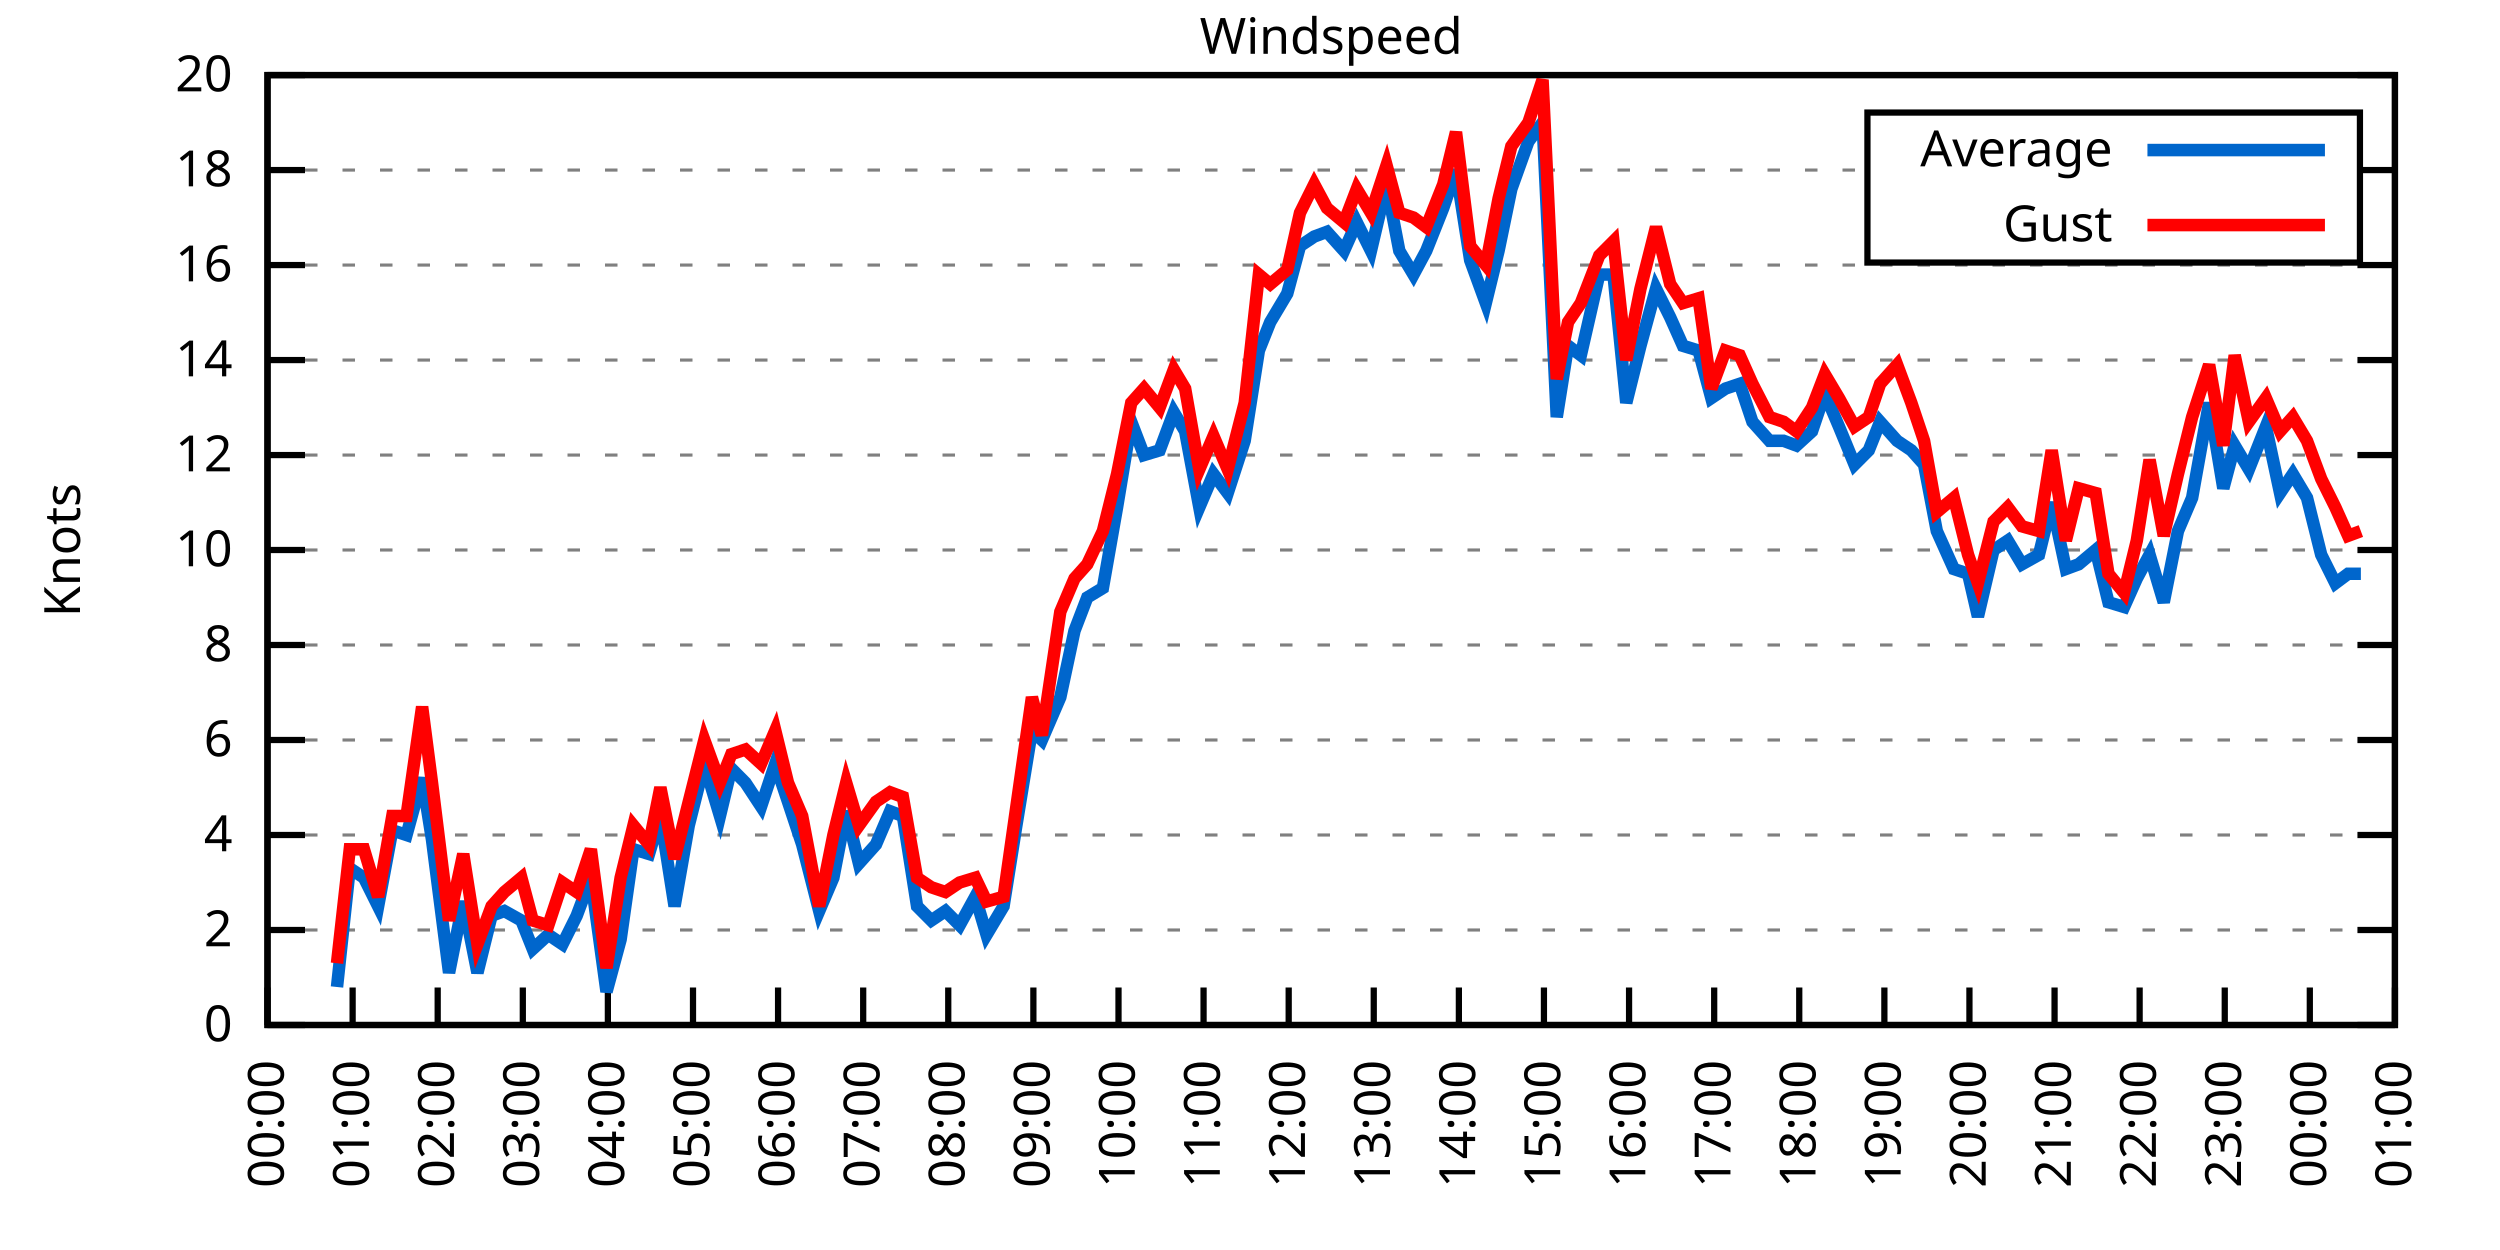
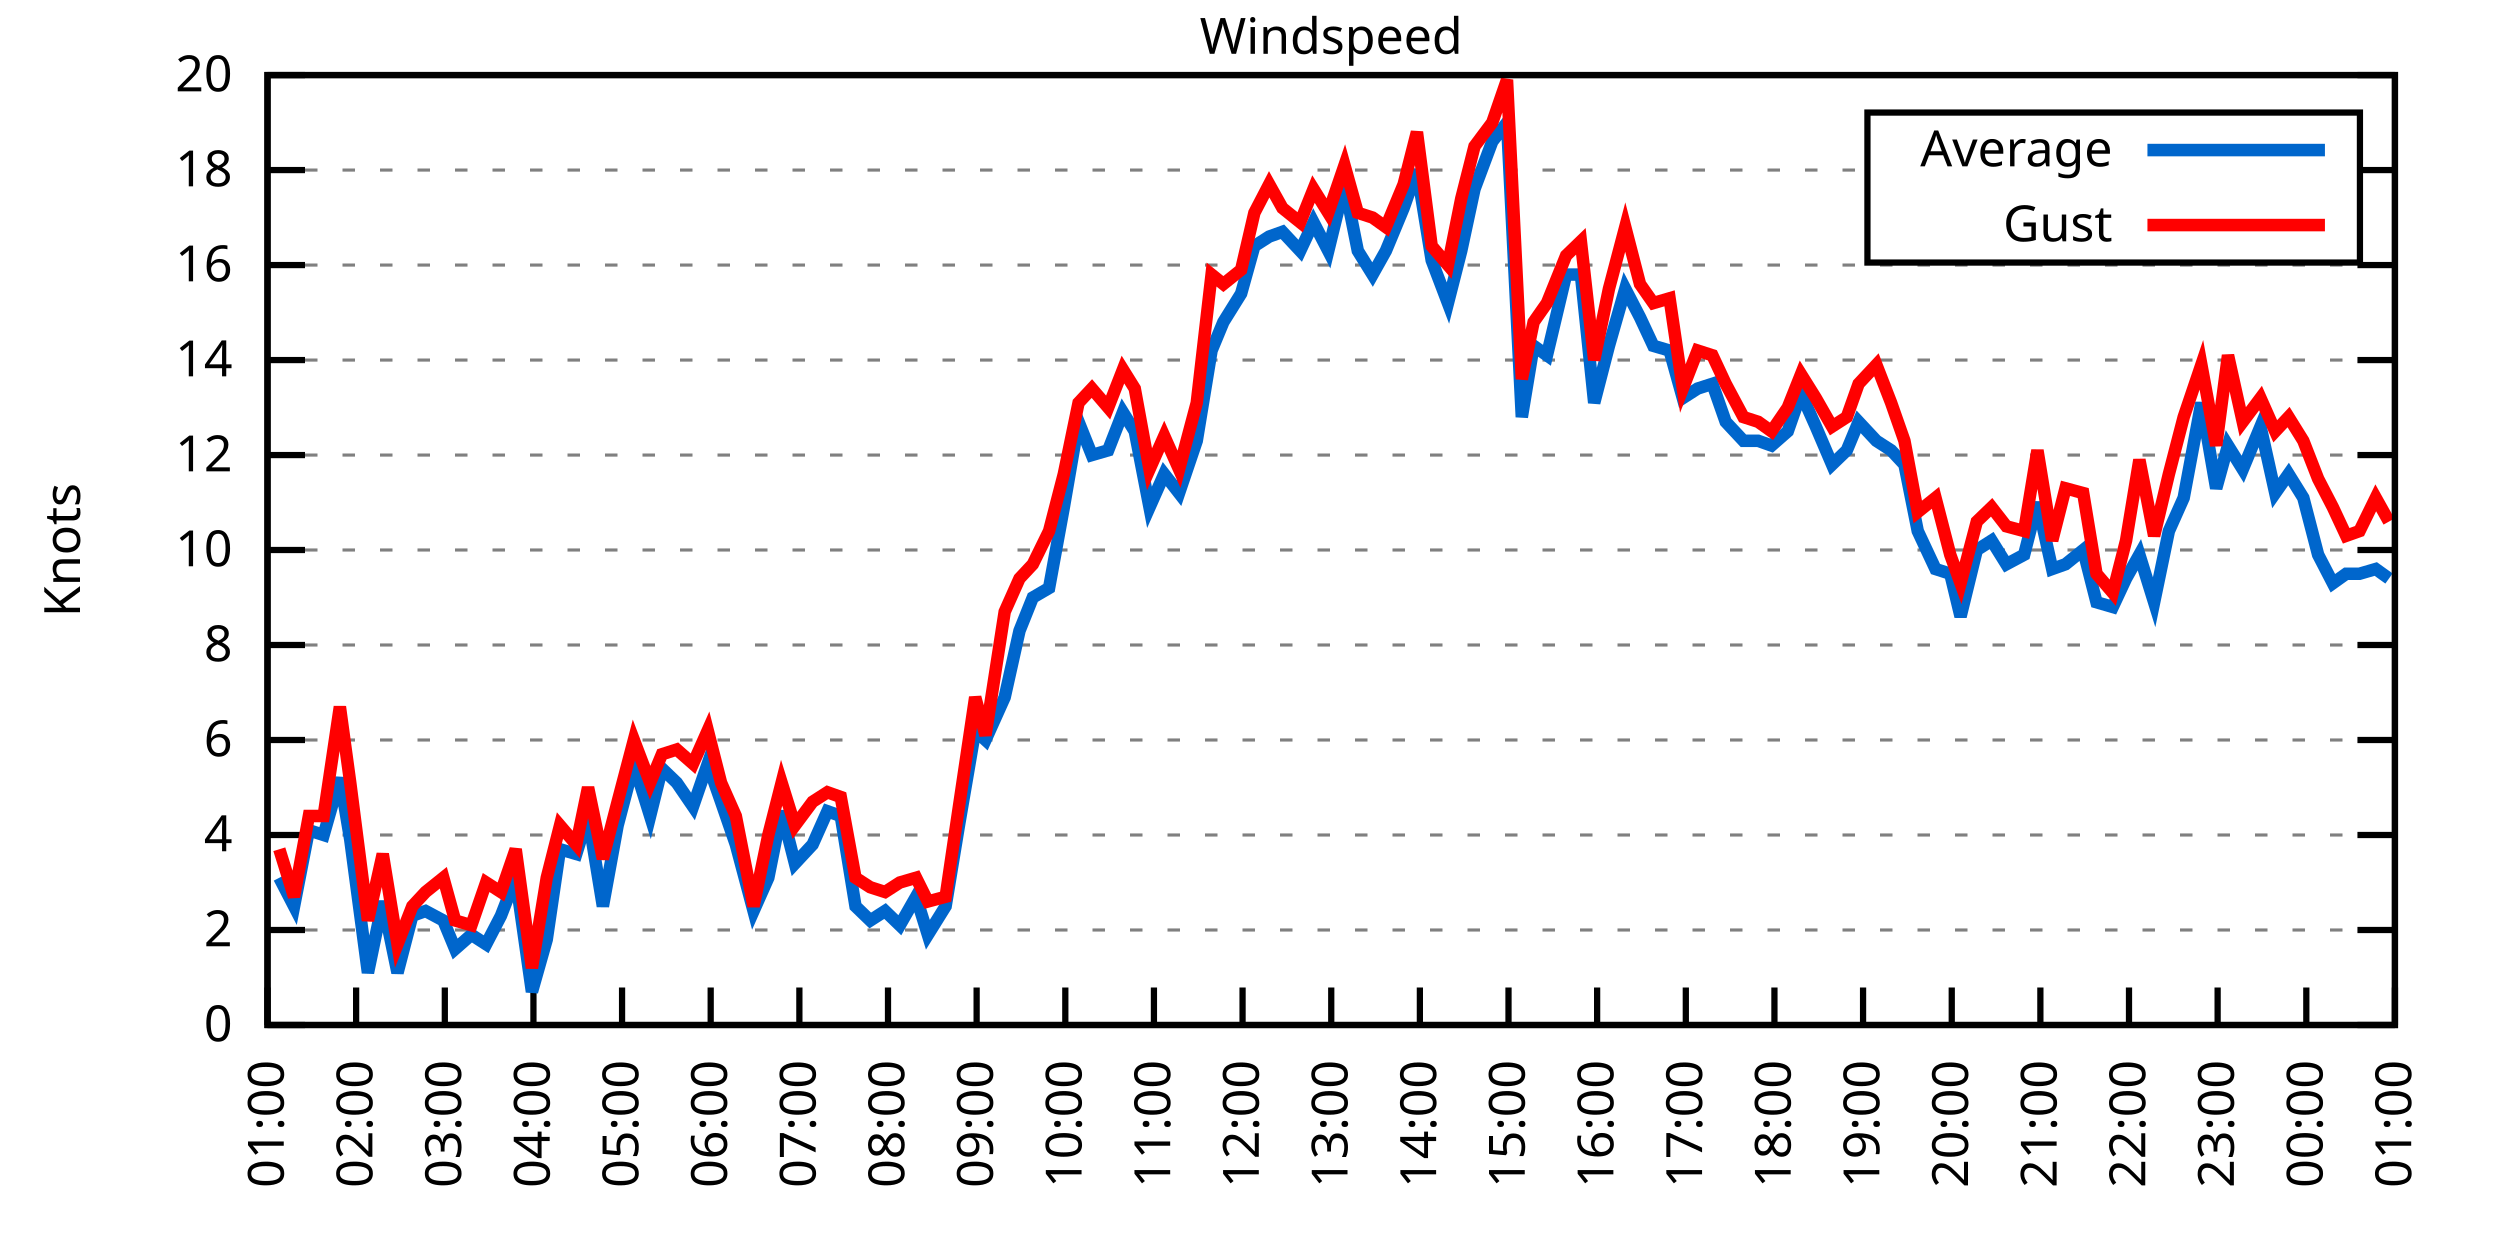
<svg xmlns="http://www.w3.org/2000/svg" xmlns:xlink="http://www.w3.org/1999/xlink" width="400" height="200" viewBox="0 0 400 200">
  <g id="gnuplot_canvas">
    <rect x="0" y="0" width="400" height="200" fill="none" />
    <defs>
      <circle id="gpDot" r="0.5" stroke-width="0.5" stroke="currentColor" />
      <path id="gpPt0" stroke-width="0.333" stroke="currentColor" d="M-1,0 h2 M0,-1 v2" />
      <path id="gpPt1" stroke-width="0.333" stroke="currentColor" d="M-1,-1 L1,1 M1,-1 L-1,1" />
      <path id="gpPt2" stroke-width="0.333" stroke="currentColor" d="M-1,0 L1,0 M0,-1 L0,1 M-1,-1 L1,1 M-1,1 L1,-1" />
      <rect id="gpPt3" stroke-width="0.333" stroke="currentColor" x="-1" y="-1" width="2" height="2" />
      <rect id="gpPt4" stroke-width="0.333" stroke="currentColor" fill="currentColor" x="-1" y="-1" width="2" height="2" />
      <circle id="gpPt5" stroke-width="0.333" stroke="currentColor" cx="0" cy="0" r="1" />
      <use xlink:href="#gpPt5" id="gpPt6" fill="currentColor" stroke="none" />
      <path id="gpPt7" stroke-width="0.333" stroke="currentColor" d="M0,-1.33 L-1.33,0.67 L1.33,0.67 z" />
      <use xlink:href="#gpPt7" id="gpPt8" fill="currentColor" stroke="none" />
      <use xlink:href="#gpPt7" id="gpPt9" stroke="currentColor" transform="rotate(180)" />
      <use xlink:href="#gpPt9" id="gpPt10" fill="currentColor" stroke="none" />
      <use xlink:href="#gpPt3" id="gpPt11" stroke="currentColor" transform="rotate(45)" />
      <use xlink:href="#gpPt11" id="gpPt12" fill="currentColor" stroke="none" />
      <path id="gpPt13" stroke-width="0.333" stroke="currentColor" d="M0,1.330 L1.265,0.411 L0.782,-1.067 L-0.782,-1.076 L-1.265,0.411 z" />
      <use xlink:href="#gpPt13" id="gpPt14" fill="currentColor" stroke="none" />
      <filter id="textbox" filterUnits="objectBoundingBox" x="0" y="0" height="1" width="1">
        <feFlood flood-color="white" flood-opacity="1" result="bgnd" />
        <feComposite in="SourceGraphic" in2="bgnd" operator="atop" />
      </filter>
      <filter id="greybox" filterUnits="objectBoundingBox" x="0" y="0" height="1" width="1">
        <feFlood flood-color="lightgrey" flood-opacity="1" result="grey" />
        <feComposite in="SourceGraphic" in2="grey" operator="atop" />
      </filter>
    </defs>
    <g fill="none" color="white" stroke="currentColor" stroke-width="1.00" stroke-linecap="butt" stroke-linejoin="miter">
</g>
    <g fill="none" color="black" stroke="currentColor" stroke-width="1.00" stroke-linecap="butt" stroke-linejoin="miter">
      <g stroke="none" shape-rendering="crispEdges">
        <polygon fill="rgb(255, 255, 255)" points="42.80,164.00 383.18,164.00 383.18,12.02 42.80,12.02 " />
      </g>
    </g>
    <g fill="none" color="black" stroke="currentColor" stroke-width="1.00" stroke-linecap="butt" stroke-linejoin="miter">
</g>
    <g fill="none" color="black" stroke="black" stroke-width="0.50" stroke-linecap="butt" stroke-linejoin="miter">
</g>
    <g fill="none" color="gray" stroke="currentColor" stroke-width="0.50" stroke-linecap="butt" stroke-linejoin="miter">
      <path stroke="gray" stroke-dasharray="2,4" class="gridline" d="M42.80,164.00 L383.19,164.00  " />
    </g>
    <g fill="none" color="gray" stroke="gray" stroke-width="1.00" stroke-linecap="butt" stroke-linejoin="miter">
</g>
    <g fill="none" color="black" stroke="currentColor" stroke-width="1.00" stroke-linecap="butt" stroke-linejoin="miter">
      <path stroke="black" d="M42.80,164.00 L48.80,164.00 M383.19,164.00 L377.19,164.00  " />
      <g transform="translate(37.20,166.60)" stroke="none" fill="black" font-family="Sans" font-size="8.00" text-anchor="end">
        <text>
          <tspan font-family="Sans"> 0</tspan>
        </text>
      </g>
    </g>
    <g fill="none" color="black" stroke="currentColor" stroke-width="1.00" stroke-linecap="butt" stroke-linejoin="miter">
</g>
    <g fill="none" color="black" stroke="black" stroke-width="0.50" stroke-linecap="butt" stroke-linejoin="miter">
</g>
    <g fill="none" color="gray" stroke="currentColor" stroke-width="0.50" stroke-linecap="butt" stroke-linejoin="miter">
      <path stroke="gray" stroke-dasharray="2,4" class="gridline" d="M42.80,148.80 L383.19,148.80  " />
    </g>
    <g fill="none" color="gray" stroke="gray" stroke-width="1.00" stroke-linecap="butt" stroke-linejoin="miter">
</g>
    <g fill="none" color="black" stroke="currentColor" stroke-width="1.00" stroke-linecap="butt" stroke-linejoin="miter">
      <path stroke="black" d="M42.80,148.80 L48.80,148.80 M383.19,148.80 L377.19,148.80  " />
      <g transform="translate(37.20,151.40)" stroke="none" fill="black" font-family="Sans" font-size="8.00" text-anchor="end">
        <text>
          <tspan font-family="Sans"> 2</tspan>
        </text>
      </g>
    </g>
    <g fill="none" color="black" stroke="currentColor" stroke-width="1.00" stroke-linecap="butt" stroke-linejoin="miter">
</g>
    <g fill="none" color="black" stroke="black" stroke-width="0.50" stroke-linecap="butt" stroke-linejoin="miter">
</g>
    <g fill="none" color="gray" stroke="currentColor" stroke-width="0.50" stroke-linecap="butt" stroke-linejoin="miter">
      <path stroke="gray" stroke-dasharray="2,4" class="gridline" d="M42.80,133.60 L383.19,133.60  " />
    </g>
    <g fill="none" color="gray" stroke="gray" stroke-width="1.00" stroke-linecap="butt" stroke-linejoin="miter">
</g>
    <g fill="none" color="black" stroke="currentColor" stroke-width="1.00" stroke-linecap="butt" stroke-linejoin="miter">
      <path stroke="black" d="M42.80,133.60 L48.80,133.60 M383.19,133.60 L377.19,133.60  " />
      <g transform="translate(37.20,136.20)" stroke="none" fill="black" font-family="Sans" font-size="8.00" text-anchor="end">
        <text>
          <tspan font-family="Sans"> 4</tspan>
        </text>
      </g>
    </g>
    <g fill="none" color="black" stroke="currentColor" stroke-width="1.00" stroke-linecap="butt" stroke-linejoin="miter">
</g>
    <g fill="none" color="black" stroke="black" stroke-width="0.50" stroke-linecap="butt" stroke-linejoin="miter">
</g>
    <g fill="none" color="gray" stroke="currentColor" stroke-width="0.50" stroke-linecap="butt" stroke-linejoin="miter">
      <path stroke="gray" stroke-dasharray="2,4" class="gridline" d="M42.80,118.40 L383.19,118.40  " />
    </g>
    <g fill="none" color="gray" stroke="gray" stroke-width="1.00" stroke-linecap="butt" stroke-linejoin="miter">
</g>
    <g fill="none" color="black" stroke="currentColor" stroke-width="1.00" stroke-linecap="butt" stroke-linejoin="miter">
      <path stroke="black" d="M42.80,118.40 L48.80,118.40 M383.19,118.40 L377.19,118.40  " />
      <g transform="translate(37.20,121.00)" stroke="none" fill="black" font-family="Sans" font-size="8.00" text-anchor="end">
        <text>
          <tspan font-family="Sans"> 6</tspan>
        </text>
      </g>
    </g>
    <g fill="none" color="black" stroke="currentColor" stroke-width="1.00" stroke-linecap="butt" stroke-linejoin="miter">
</g>
    <g fill="none" color="black" stroke="black" stroke-width="0.50" stroke-linecap="butt" stroke-linejoin="miter">
</g>
    <g fill="none" color="gray" stroke="currentColor" stroke-width="0.50" stroke-linecap="butt" stroke-linejoin="miter">
      <path stroke="gray" stroke-dasharray="2,4" class="gridline" d="M42.80,103.20 L383.19,103.20  " />
    </g>
    <g fill="none" color="gray" stroke="gray" stroke-width="1.00" stroke-linecap="butt" stroke-linejoin="miter">
</g>
    <g fill="none" color="black" stroke="currentColor" stroke-width="1.00" stroke-linecap="butt" stroke-linejoin="miter">
      <path stroke="black" d="M42.80,103.20 L48.80,103.20 M383.19,103.20 L377.19,103.20  " />
      <g transform="translate(37.20,105.80)" stroke="none" fill="black" font-family="Sans" font-size="8.00" text-anchor="end">
        <text>
          <tspan font-family="Sans"> 8</tspan>
        </text>
      </g>
    </g>
    <g fill="none" color="black" stroke="currentColor" stroke-width="1.00" stroke-linecap="butt" stroke-linejoin="miter">
</g>
    <g fill="none" color="black" stroke="black" stroke-width="0.50" stroke-linecap="butt" stroke-linejoin="miter">
</g>
    <g fill="none" color="gray" stroke="currentColor" stroke-width="0.50" stroke-linecap="butt" stroke-linejoin="miter">
      <path stroke="gray" stroke-dasharray="2,4" class="gridline" d="M42.80,88.00 L383.19,88.00  " />
    </g>
    <g fill="none" color="gray" stroke="gray" stroke-width="1.00" stroke-linecap="butt" stroke-linejoin="miter">
</g>
    <g fill="none" color="black" stroke="currentColor" stroke-width="1.00" stroke-linecap="butt" stroke-linejoin="miter">
      <path stroke="black" d="M42.80,88.00 L48.80,88.00 M383.19,88.00 L377.19,88.00  " />
      <g transform="translate(37.20,90.60)" stroke="none" fill="black" font-family="Sans" font-size="8.00" text-anchor="end">
        <text>
          <tspan font-family="Sans"> 10</tspan>
        </text>
      </g>
    </g>
    <g fill="none" color="black" stroke="currentColor" stroke-width="1.00" stroke-linecap="butt" stroke-linejoin="miter">
</g>
    <g fill="none" color="black" stroke="black" stroke-width="0.50" stroke-linecap="butt" stroke-linejoin="miter">
</g>
    <g fill="none" color="gray" stroke="currentColor" stroke-width="0.50" stroke-linecap="butt" stroke-linejoin="miter">
      <path stroke="gray" stroke-dasharray="2,4" class="gridline" d="M42.80,72.81 L383.19,72.81  " />
    </g>
    <g fill="none" color="gray" stroke="gray" stroke-width="1.00" stroke-linecap="butt" stroke-linejoin="miter">
</g>
    <g fill="none" color="black" stroke="currentColor" stroke-width="1.00" stroke-linecap="butt" stroke-linejoin="miter">
      <path stroke="black" d="M42.80,72.81 L48.80,72.81 M383.19,72.81 L377.19,72.81  " />
      <g transform="translate(37.20,75.41)" stroke="none" fill="black" font-family="Sans" font-size="8.00" text-anchor="end">
        <text>
          <tspan font-family="Sans"> 12</tspan>
        </text>
      </g>
    </g>
    <g fill="none" color="black" stroke="currentColor" stroke-width="1.00" stroke-linecap="butt" stroke-linejoin="miter">
</g>
    <g fill="none" color="black" stroke="black" stroke-width="0.50" stroke-linecap="butt" stroke-linejoin="miter">
</g>
    <g fill="none" color="gray" stroke="currentColor" stroke-width="0.50" stroke-linecap="butt" stroke-linejoin="miter">
      <path stroke="gray" stroke-dasharray="2,4" class="gridline" d="M42.80,57.61 L383.19,57.61  " />
    </g>
    <g fill="none" color="gray" stroke="gray" stroke-width="1.00" stroke-linecap="butt" stroke-linejoin="miter">
</g>
    <g fill="none" color="black" stroke="currentColor" stroke-width="1.00" stroke-linecap="butt" stroke-linejoin="miter">
      <path stroke="black" d="M42.80,57.61 L48.80,57.61 M383.19,57.61 L377.19,57.61  " />
      <g transform="translate(37.20,60.21)" stroke="none" fill="black" font-family="Sans" font-size="8.00" text-anchor="end">
        <text>
          <tspan font-family="Sans"> 14</tspan>
        </text>
      </g>
    </g>
    <g fill="none" color="black" stroke="currentColor" stroke-width="1.00" stroke-linecap="butt" stroke-linejoin="miter">
</g>
    <g fill="none" color="black" stroke="black" stroke-width="0.50" stroke-linecap="butt" stroke-linejoin="miter">
</g>
    <g fill="none" color="gray" stroke="currentColor" stroke-width="0.50" stroke-linecap="butt" stroke-linejoin="miter">
      <path stroke="gray" stroke-dasharray="2,4" class="gridline" d="M42.80,42.41 L383.19,42.41  " />
    </g>
    <g fill="none" color="gray" stroke="gray" stroke-width="1.00" stroke-linecap="butt" stroke-linejoin="miter">
</g>
    <g fill="none" color="black" stroke="currentColor" stroke-width="1.00" stroke-linecap="butt" stroke-linejoin="miter">
      <path stroke="black" d="M42.80,42.41 L48.80,42.41 M383.19,42.41 L377.19,42.41  " />
      <g transform="translate(37.20,45.01)" stroke="none" fill="black" font-family="Sans" font-size="8.00" text-anchor="end">
        <text>
          <tspan font-family="Sans"> 16</tspan>
        </text>
      </g>
    </g>
    <g fill="none" color="black" stroke="currentColor" stroke-width="1.00" stroke-linecap="butt" stroke-linejoin="miter">
</g>
    <g fill="none" color="black" stroke="black" stroke-width="0.50" stroke-linecap="butt" stroke-linejoin="miter">
</g>
    <g fill="none" color="gray" stroke="currentColor" stroke-width="0.50" stroke-linecap="butt" stroke-linejoin="miter">
      <path stroke="gray" stroke-dasharray="2,4" class="gridline" d="M42.80,27.21 L298.79,27.21 M377.59,27.21 L383.19,27.21  " />
    </g>
    <g fill="none" color="gray" stroke="gray" stroke-width="1.00" stroke-linecap="butt" stroke-linejoin="miter">
</g>
    <g fill="none" color="black" stroke="currentColor" stroke-width="1.00" stroke-linecap="butt" stroke-linejoin="miter">
      <path stroke="black" d="M42.80,27.21 L48.80,27.21 M383.19,27.21 L377.19,27.21  " />
      <g transform="translate(37.20,29.81)" stroke="none" fill="black" font-family="Sans" font-size="8.00" text-anchor="end">
        <text>
          <tspan font-family="Sans"> 18</tspan>
        </text>
      </g>
    </g>
    <g fill="none" color="black" stroke="currentColor" stroke-width="1.00" stroke-linecap="butt" stroke-linejoin="miter">
</g>
    <g fill="none" color="black" stroke="black" stroke-width="0.50" stroke-linecap="butt" stroke-linejoin="miter">
</g>
    <g fill="none" color="gray" stroke="currentColor" stroke-width="0.50" stroke-linecap="butt" stroke-linejoin="miter">
      <path stroke="gray" stroke-dasharray="2,4" class="gridline" d="M42.80,12.01 L383.19,12.01  " />
    </g>
    <g fill="none" color="gray" stroke="gray" stroke-width="1.00" stroke-linecap="butt" stroke-linejoin="miter">
</g>
    <g fill="none" color="black" stroke="currentColor" stroke-width="1.00" stroke-linecap="butt" stroke-linejoin="miter">
      <path stroke="black" d="M42.80,12.01 L48.80,12.01 M383.19,12.01 L377.19,12.01  " />
      <g transform="translate(37.20,14.61)" stroke="none" fill="black" font-family="Sans" font-size="8.00" text-anchor="end">
        <text>
          <tspan font-family="Sans"> 20</tspan>
        </text>
      </g>
    </g>
    <g fill="none" color="black" stroke="currentColor" stroke-width="1.00" stroke-linecap="butt" stroke-linejoin="miter">
      <path stroke="black" d="M42.80,164.00 L42.80,158.00  " />
      <g transform="translate(45.40,169.60) rotate(270.00)" stroke="none" fill="black" font-family="Sans" font-size="8.00" text-anchor="end">
        <text>
-           <tspan font-family="Sans">00:00</tspan>
-         </text>
-       </g>
-     </g>
-     <g fill="none" color="black" stroke="currentColor" stroke-width="1.00" stroke-linecap="butt" stroke-linejoin="miter">
-       <path stroke="black" d="M56.42,164.00 L56.42,158.00  " />
-       <g transform="translate(59.02,169.60) rotate(270.00)" stroke="none" fill="black" font-family="Sans" font-size="8.00" text-anchor="end">
-         <text>
          <tspan font-family="Sans">01:00</tspan>
        </text>
      </g>
    </g>
    <g fill="none" color="black" stroke="currentColor" stroke-width="1.00" stroke-linecap="butt" stroke-linejoin="miter">
-       <path stroke="black" d="M70.03,164.00 L70.03,158.00  " />
-       <g transform="translate(72.63,169.60) rotate(270.00)" stroke="none" fill="black" font-family="Sans" font-size="8.00" text-anchor="end">
+       <path stroke="black" d="M56.98,164.00 L56.98,158.00  " />
+       <g transform="translate(59.58,169.60) rotate(270.00)" stroke="none" fill="black" font-family="Sans" font-size="8.00" text-anchor="end">
        <text>
          <tspan font-family="Sans">02:00</tspan>
        </text>
      </g>
    </g>
    <g fill="none" color="black" stroke="currentColor" stroke-width="1.00" stroke-linecap="butt" stroke-linejoin="miter">
-       <path stroke="black" d="M83.65,164.00 L83.65,158.00  " />
-       <g transform="translate(86.25,169.60) rotate(270.00)" stroke="none" fill="black" font-family="Sans" font-size="8.00" text-anchor="end">
+       <path stroke="black" d="M71.17,164.00 L71.17,158.00  " />
+       <g transform="translate(73.77,169.60) rotate(270.00)" stroke="none" fill="black" font-family="Sans" font-size="8.00" text-anchor="end">
        <text>
          <tspan font-family="Sans">03:00</tspan>
        </text>
      </g>
    </g>
    <g fill="none" color="black" stroke="currentColor" stroke-width="1.00" stroke-linecap="butt" stroke-linejoin="miter">
-       <path stroke="black" d="M97.26,164.00 L97.26,158.00  " />
-       <g transform="translate(99.86,169.60) rotate(270.00)" stroke="none" fill="black" font-family="Sans" font-size="8.00" text-anchor="end">
+       <path stroke="black" d="M85.35,164.00 L85.35,158.00  " />
+       <g transform="translate(87.95,169.60) rotate(270.00)" stroke="none" fill="black" font-family="Sans" font-size="8.00" text-anchor="end">
        <text>
          <tspan font-family="Sans">04:00</tspan>
        </text>
      </g>
    </g>
    <g fill="none" color="black" stroke="currentColor" stroke-width="1.00" stroke-linecap="butt" stroke-linejoin="miter">
-       <path stroke="black" d="M110.88,164.00 L110.88,158.00  " />
-       <g transform="translate(113.48,169.60) rotate(270.00)" stroke="none" fill="black" font-family="Sans" font-size="8.00" text-anchor="end">
+       <path stroke="black" d="M99.53,164.00 L99.53,158.00  " />
+       <g transform="translate(102.13,169.60) rotate(270.00)" stroke="none" fill="black" font-family="Sans" font-size="8.00" text-anchor="end">
        <text>
          <tspan font-family="Sans">05:00</tspan>
        </text>
      </g>
    </g>
    <g fill="none" color="black" stroke="currentColor" stroke-width="1.00" stroke-linecap="butt" stroke-linejoin="miter">
-       <path stroke="black" d="M124.49,164.00 L124.49,158.00  " />
-       <g transform="translate(127.09,169.60) rotate(270.00)" stroke="none" fill="black" font-family="Sans" font-size="8.00" text-anchor="end">
+       <path stroke="black" d="M113.71,164.00 L113.71,158.00  " />
+       <g transform="translate(116.31,169.60) rotate(270.00)" stroke="none" fill="black" font-family="Sans" font-size="8.00" text-anchor="end">
        <text>
          <tspan font-family="Sans">06:00</tspan>
        </text>
      </g>
    </g>
    <g fill="none" color="black" stroke="currentColor" stroke-width="1.00" stroke-linecap="butt" stroke-linejoin="miter">
-       <path stroke="black" d="M138.11,164.00 L138.11,158.00  " />
-       <g transform="translate(140.71,169.60) rotate(270.00)" stroke="none" fill="black" font-family="Sans" font-size="8.00" text-anchor="end">
+       <path stroke="black" d="M127.90,164.00 L127.90,158.00  " />
+       <g transform="translate(130.50,169.60) rotate(270.00)" stroke="none" fill="black" font-family="Sans" font-size="8.00" text-anchor="end">
        <text>
          <tspan font-family="Sans">07:00</tspan>
        </text>
      </g>
    </g>
    <g fill="none" color="black" stroke="currentColor" stroke-width="1.00" stroke-linecap="butt" stroke-linejoin="miter">
-       <path stroke="black" d="M151.72,164.00 L151.72,158.00  " />
-       <g transform="translate(154.32,169.60) rotate(270.00)" stroke="none" fill="black" font-family="Sans" font-size="8.00" text-anchor="end">
+       <path stroke="black" d="M142.08,164.00 L142.08,158.00  " />
+       <g transform="translate(144.68,169.60) rotate(270.00)" stroke="none" fill="black" font-family="Sans" font-size="8.00" text-anchor="end">
        <text>
          <tspan font-family="Sans">08:00</tspan>
        </text>
      </g>
    </g>
    <g fill="none" color="black" stroke="currentColor" stroke-width="1.00" stroke-linecap="butt" stroke-linejoin="miter">
-       <path stroke="black" d="M165.34,164.00 L165.34,158.00  " />
-       <g transform="translate(167.94,169.60) rotate(270.00)" stroke="none" fill="black" font-family="Sans" font-size="8.00" text-anchor="end">
+       <path stroke="black" d="M156.26,164.00 L156.26,158.00  " />
+       <g transform="translate(158.86,169.60) rotate(270.00)" stroke="none" fill="black" font-family="Sans" font-size="8.00" text-anchor="end">
        <text>
          <tspan font-family="Sans">09:00</tspan>
        </text>
      </g>
    </g>
    <g fill="none" color="black" stroke="currentColor" stroke-width="1.00" stroke-linecap="butt" stroke-linejoin="miter">
-       <path stroke="black" d="M178.96,164.00 L178.96,158.00  " />
-       <g transform="translate(181.56,169.60) rotate(270.00)" stroke="none" fill="black" font-family="Sans" font-size="8.00" text-anchor="end">
+       <path stroke="black" d="M170.45,164.00 L170.45,158.00  " />
+       <g transform="translate(173.05,169.60) rotate(270.00)" stroke="none" fill="black" font-family="Sans" font-size="8.00" text-anchor="end">
        <text>
          <tspan font-family="Sans">10:00</tspan>
        </text>
      </g>
    </g>
    <g fill="none" color="black" stroke="currentColor" stroke-width="1.00" stroke-linecap="butt" stroke-linejoin="miter">
-       <path stroke="black" d="M192.57,164.00 L192.57,158.00  " />
-       <g transform="translate(195.17,169.60) rotate(270.00)" stroke="none" fill="black" font-family="Sans" font-size="8.00" text-anchor="end">
+       <path stroke="black" d="M184.63,164.00 L184.63,158.00  " />
+       <g transform="translate(187.23,169.60) rotate(270.00)" stroke="none" fill="black" font-family="Sans" font-size="8.00" text-anchor="end">
        <text>
          <tspan font-family="Sans">11:00</tspan>
        </text>
      </g>
    </g>
    <g fill="none" color="black" stroke="currentColor" stroke-width="1.00" stroke-linecap="butt" stroke-linejoin="miter">
-       <path stroke="black" d="M206.19,164.00 L206.19,158.00  " />
-       <g transform="translate(208.79,169.60) rotate(270.00)" stroke="none" fill="black" font-family="Sans" font-size="8.00" text-anchor="end">
+       <path stroke="black" d="M198.81,164.00 L198.81,158.00  " />
+       <g transform="translate(201.41,169.60) rotate(270.00)" stroke="none" fill="black" font-family="Sans" font-size="8.00" text-anchor="end">
        <text>
          <tspan font-family="Sans">12:00</tspan>
        </text>
      </g>
    </g>
    <g fill="none" color="black" stroke="currentColor" stroke-width="1.00" stroke-linecap="butt" stroke-linejoin="miter">
-       <path stroke="black" d="M219.80,164.00 L219.80,158.00  " />
-       <g transform="translate(222.40,169.60) rotate(270.00)" stroke="none" fill="black" font-family="Sans" font-size="8.00" text-anchor="end">
+       <path stroke="black" d="M213.00,164.00 L213.00,158.00  " />
+       <g transform="translate(215.60,169.60) rotate(270.00)" stroke="none" fill="black" font-family="Sans" font-size="8.00" text-anchor="end">
        <text>
          <tspan font-family="Sans">13:00</tspan>
        </text>
      </g>
    </g>
    <g fill="none" color="black" stroke="currentColor" stroke-width="1.00" stroke-linecap="butt" stroke-linejoin="miter">
-       <path stroke="black" d="M233.42,164.00 L233.42,158.00  " />
-       <g transform="translate(236.02,169.60) rotate(270.00)" stroke="none" fill="black" font-family="Sans" font-size="8.00" text-anchor="end">
+       <path stroke="black" d="M227.18,164.00 L227.18,158.00  " />
+       <g transform="translate(229.78,169.60) rotate(270.00)" stroke="none" fill="black" font-family="Sans" font-size="8.00" text-anchor="end">
        <text>
          <tspan font-family="Sans">14:00</tspan>
        </text>
      </g>
    </g>
    <g fill="none" color="black" stroke="currentColor" stroke-width="1.00" stroke-linecap="butt" stroke-linejoin="miter">
-       <path stroke="black" d="M247.03,164.00 L247.03,158.00  " />
-       <g transform="translate(249.63,169.60) rotate(270.00)" stroke="none" fill="black" font-family="Sans" font-size="8.00" text-anchor="end">
+       <path stroke="black" d="M241.36,164.00 L241.36,158.00  " />
+       <g transform="translate(243.96,169.60) rotate(270.00)" stroke="none" fill="black" font-family="Sans" font-size="8.00" text-anchor="end">
        <text>
          <tspan font-family="Sans">15:00</tspan>
        </text>
      </g>
    </g>
    <g fill="none" color="black" stroke="currentColor" stroke-width="1.00" stroke-linecap="butt" stroke-linejoin="miter">
-       <path stroke="black" d="M260.65,164.00 L260.65,158.00  " />
-       <g transform="translate(263.25,169.60) rotate(270.00)" stroke="none" fill="black" font-family="Sans" font-size="8.00" text-anchor="end">
+       <path stroke="black" d="M255.54,164.00 L255.54,158.00  " />
+       <g transform="translate(258.14,169.60) rotate(270.00)" stroke="none" fill="black" font-family="Sans" font-size="8.00" text-anchor="end">
        <text>
          <tspan font-family="Sans">16:00</tspan>
        </text>
      </g>
    </g>
    <g fill="none" color="black" stroke="currentColor" stroke-width="1.00" stroke-linecap="butt" stroke-linejoin="miter">
-       <path stroke="black" d="M274.27,164.00 L274.27,158.00  " />
-       <g transform="translate(276.87,169.60) rotate(270.00)" stroke="none" fill="black" font-family="Sans" font-size="8.00" text-anchor="end">
+       <path stroke="black" d="M269.73,164.00 L269.73,158.00  " />
+       <g transform="translate(272.33,169.60) rotate(270.00)" stroke="none" fill="black" font-family="Sans" font-size="8.00" text-anchor="end">
        <text>
          <tspan font-family="Sans">17:00</tspan>
        </text>
      </g>
    </g>
    <g fill="none" color="black" stroke="currentColor" stroke-width="1.00" stroke-linecap="butt" stroke-linejoin="miter">
-       <path stroke="black" d="M287.88,164.00 L287.88,158.00  " />
-       <g transform="translate(290.48,169.60) rotate(270.00)" stroke="none" fill="black" font-family="Sans" font-size="8.00" text-anchor="end">
+       <path stroke="black" d="M283.91,164.00 L283.91,158.00  " />
+       <g transform="translate(286.51,169.60) rotate(270.00)" stroke="none" fill="black" font-family="Sans" font-size="8.00" text-anchor="end">
        <text>
          <tspan font-family="Sans">18:00</tspan>
        </text>
      </g>
    </g>
    <g fill="none" color="black" stroke="currentColor" stroke-width="1.00" stroke-linecap="butt" stroke-linejoin="miter">
-       <path stroke="black" d="M301.50,164.00 L301.50,158.00  " />
-       <g transform="translate(304.10,169.60) rotate(270.00)" stroke="none" fill="black" font-family="Sans" font-size="8.00" text-anchor="end">
+       <path stroke="black" d="M298.09,164.00 L298.09,158.00  " />
+       <g transform="translate(300.69,169.60) rotate(270.00)" stroke="none" fill="black" font-family="Sans" font-size="8.00" text-anchor="end">
        <text>
          <tspan font-family="Sans">19:00</tspan>
        </text>
      </g>
    </g>
    <g fill="none" color="black" stroke="currentColor" stroke-width="1.00" stroke-linecap="butt" stroke-linejoin="miter">
-       <path stroke="black" d="M315.11,164.00 L315.11,158.00  " />
-       <g transform="translate(317.71,169.60) rotate(270.00)" stroke="none" fill="black" font-family="Sans" font-size="8.00" text-anchor="end">
+       <path stroke="black" d="M312.28,164.00 L312.28,158.00  " />
+       <g transform="translate(314.88,169.60) rotate(270.00)" stroke="none" fill="black" font-family="Sans" font-size="8.00" text-anchor="end">
        <text>
          <tspan font-family="Sans">20:00</tspan>
        </text>
      </g>
    </g>
    <g fill="none" color="black" stroke="currentColor" stroke-width="1.00" stroke-linecap="butt" stroke-linejoin="miter">
-       <path stroke="black" d="M328.73,164.00 L328.73,158.00  " />
-       <g transform="translate(331.33,169.60) rotate(270.00)" stroke="none" fill="black" font-family="Sans" font-size="8.00" text-anchor="end">
+       <path stroke="black" d="M326.46,164.00 L326.46,158.00  " />
+       <g transform="translate(329.06,169.60) rotate(270.00)" stroke="none" fill="black" font-family="Sans" font-size="8.00" text-anchor="end">
        <text>
          <tspan font-family="Sans">21:00</tspan>
        </text>
      </g>
    </g>
    <g fill="none" color="black" stroke="currentColor" stroke-width="1.00" stroke-linecap="butt" stroke-linejoin="miter">
-       <path stroke="black" d="M342.34,164.00 L342.34,158.00  " />
-       <g transform="translate(344.94,169.60) rotate(270.00)" stroke="none" fill="black" font-family="Sans" font-size="8.00" text-anchor="end">
+       <path stroke="black" d="M340.64,164.00 L340.64,158.00  " />
+       <g transform="translate(343.24,169.60) rotate(270.00)" stroke="none" fill="black" font-family="Sans" font-size="8.00" text-anchor="end">
        <text>
          <tspan font-family="Sans">22:00</tspan>
        </text>
      </g>
    </g>
    <g fill="none" color="black" stroke="currentColor" stroke-width="1.00" stroke-linecap="butt" stroke-linejoin="miter">
-       <path stroke="black" d="M355.96,164.00 L355.96,158.00  " />
-       <g transform="translate(358.56,169.60) rotate(270.00)" stroke="none" fill="black" font-family="Sans" font-size="8.00" text-anchor="end">
+       <path stroke="black" d="M354.82,164.00 L354.82,158.00  " />
+       <g transform="translate(357.42,169.60) rotate(270.00)" stroke="none" fill="black" font-family="Sans" font-size="8.00" text-anchor="end">
        <text>
          <tspan font-family="Sans">23:00</tspan>
        </text>
      </g>
    </g>
    <g fill="none" color="black" stroke="currentColor" stroke-width="1.00" stroke-linecap="butt" stroke-linejoin="miter">
-       <path stroke="black" d="M369.57,164.00 L369.57,158.00  " />
-       <g transform="translate(372.17,169.60) rotate(270.00)" stroke="none" fill="black" font-family="Sans" font-size="8.00" text-anchor="end">
+       <path stroke="black" d="M369.01,164.00 L369.01,158.00  " />
+       <g transform="translate(371.61,169.60) rotate(270.00)" stroke="none" fill="black" font-family="Sans" font-size="8.00" text-anchor="end">
        <text>
          <tspan font-family="Sans">00:00</tspan>
        </text>
      </g>
    </g>
    <g fill="none" color="black" stroke="currentColor" stroke-width="1.00" stroke-linecap="butt" stroke-linejoin="miter">
      <path stroke="black" d="M383.19,164.00 L383.19,158.00  " />
      <g transform="translate(385.79,169.60) rotate(270.00)" stroke="none" fill="black" font-family="Sans" font-size="8.00" text-anchor="end">
        <text>
          <tspan font-family="Sans">01:00</tspan>
        </text>
      </g>
    </g>
    <g fill="none" color="black" stroke="currentColor" stroke-width="1.00" stroke-linecap="butt" stroke-linejoin="miter">
</g>
    <g fill="none" color="black" stroke="currentColor" stroke-width="1.00" stroke-linecap="butt" stroke-linejoin="miter">
      <path stroke="black" d="M42.80,12.01 L42.80,164.00 L383.19,164.00 L383.19,12.01 L42.80,12.01 Z  " />
    </g>
    <g fill="none" color="black" stroke="currentColor" stroke-width="1.00" stroke-linecap="butt" stroke-linejoin="miter">
</g>
    <g fill="none" color="black" stroke="currentColor" stroke-width="1.00" stroke-linecap="butt" stroke-linejoin="miter">
      <path stroke="black" d="M298.79,42.01 L298.79,18.01 L377.59,18.01 L377.59,42.01 L298.79,42.01 Z  " />
    </g>
    <g id="Windspeed_plot_1">
      <g fill="none" color="white" stroke="black" stroke-width="2.00" stroke-linecap="butt" stroke-linejoin="miter">
</g>
      <g fill="none" color="black" stroke="currentColor" stroke-width="2.00" stroke-linecap="butt" stroke-linejoin="miter">
        <g transform="translate(337.99,26.61)" stroke="none" fill="black" font-family="Sans" font-size="8.00" text-anchor="end">
          <text>
            <tspan font-family="Sans">Average</tspan>
          </text>
        </g>
      </g>
      <g fill="none" color="black" stroke="currentColor" stroke-width="2.00" stroke-linecap="butt" stroke-linejoin="miter">
-         <path stroke="rgb(  0, 102, 204)" d="M343.59,24.01 L371.99,24.01 M53.92,157.92 L55.96,138.92 L58.23,140.44 L60.50,145.00 L62.77,132.84 L65.04,133.60   L67.54,124.48 L69.12,134.36 L71.85,155.64 L74.12,144.24 L76.39,155.64 L78.65,146.52 L80.70,145.76 L83.42,147.28   L85.24,151.84 L87.73,149.56 L90.00,151.08 L92.27,146.52 L94.54,140.44 L97.04,158.68 L99.30,150.32 L101.35,135.88   L103.84,136.64 L105.66,130.56 L107.93,145.00 L110.20,132.08 L112.69,122.20 L115.19,130.56 L117.01,122.96 L119.27,125.24   L121.77,129.04 L124.04,122.20 L126.08,128.28 L128.35,135.12 L131.07,145.76 L133.34,140.44 L135.39,129.80 L137.43,138.16   L140.15,135.12 L142.42,129.80 L144.46,130.56 L146.73,145.00 L149.00,147.28 L151.27,145.76 L153.54,148.04 L156.04,143.48   L157.85,149.56 L160.57,145.00 L162.62,132.08 L165.11,116.88 L166.70,118.40 L169.65,111.56 L171.92,100.92 L173.96,95.60   L176.46,94.08 L178.73,81.17 L181.00,67.49 L183.04,72.81 L185.54,72.05 L187.81,65.97 L189.62,69.01 L191.89,81.17   L194.16,75.85 L196.43,78.89 L199.15,70.53 L201.42,56.09 L203.24,51.53 L205.96,46.97 L208.00,39.37 L210.27,37.85   L212.31,37.09 L215.04,40.13 L217.08,35.57 L219.35,40.13 L221.85,29.49 L223.89,40.13 L226.16,43.93 L228.20,40.13   L230.92,33.29 L232.96,27.21 L235.23,41.65 L237.73,48.49 L239.77,40.13 L241.81,30.25 L244.54,22.65 L246.81,19.61   L249.08,66.73 L250.89,55.33 L252.93,56.85 L255.88,43.93 L258.15,43.93 L260.20,64.45 L262.47,55.33 L264.96,46.21   L267.23,50.77 L269.27,55.33 L271.77,56.09 L273.81,63.69 L276.08,62.17 L278.35,61.41 L280.39,67.49 L283.12,70.53   L285.38,70.53 L287.43,71.29 L289.92,69.01 L291.97,62.93 L294.23,68.25 L296.73,74.33 L299.00,72.05 L300.82,67.49   L303.54,70.53 L305.81,72.05 L307.85,74.33 L309.89,84.97 L312.62,91.04 L314.89,91.80 L316.47,98.64 L318.97,88.00   L321.24,86.49 L323.51,90.28 L326.23,88.76 L328.27,80.41 L330.54,91.04 L332.59,90.28 L335.31,88.00 L337.35,96.36   L339.85,97.12 L341.89,92.56 L343.93,88.76 L346.20,96.36 L348.47,84.97 L350.74,79.65 L353.46,64.45 L355.73,78.13   L357.55,71.29 L359.82,75.09 L362.54,68.25 L364.81,78.89 L366.85,75.85 L369.12,79.65 L371.39,88.76 L373.66,93.32   L375.70,91.80 L377.74,91.80  " />
+         <path stroke="rgb(  0, 102, 204)" d="M343.59,24.01 L371.99,24.01 M44.69,140.44 L47.05,145.00 L49.42,132.84 L51.78,133.60 L54.38,124.48 L56.04,134.36   L58.87,155.64 L61.24,144.24 L63.60,155.64 L65.97,146.52 L68.09,145.76 L70.93,147.28 L72.82,151.84 L75.42,149.56   L77.78,151.08 L80.15,146.52 L82.51,140.44 L85.11,158.68 L87.48,150.32 L89.60,135.88 L92.20,136.64 L94.09,130.56   L96.46,145.00 L98.82,132.08 L101.42,122.20 L104.02,130.56 L105.91,122.96 L108.28,125.24 L110.88,129.04 L113.24,122.20   L115.37,128.28 L117.73,135.12 L120.57,145.76 L122.93,140.44 L125.06,129.80 L127.19,138.16 L130.02,135.12 L132.39,129.80   L134.52,130.56 L136.88,145.00 L139.24,147.28 L141.61,145.76 L143.97,148.04 L146.57,143.48 L148.46,149.56 L151.30,145.00   L153.43,132.08 L156.03,116.88 L157.68,118.40 L160.75,111.56 L163.12,100.92 L165.25,95.60 L167.85,94.08 L170.21,81.17   L172.57,67.49 L174.70,72.81 L177.30,72.05 L179.67,65.97 L181.56,69.01 L183.92,81.17 L186.28,75.85 L188.65,78.89   L191.48,70.53 L193.85,56.09 L195.74,51.53 L198.58,46.97 L200.70,39.37 L203.07,37.85 L205.19,37.09 L208.03,40.13   L210.16,35.57 L212.52,40.13 L215.12,29.49 L217.25,40.13 L219.61,43.93 L221.74,40.13 L224.58,33.29 L226.71,27.21   L229.07,41.65 L231.67,48.49 L233.80,40.13 L235.92,30.25 L238.76,22.65 L241.12,19.61 L243.49,66.73 L245.38,55.33   L247.51,56.85 L250.58,43.93 L252.94,43.93 L255.07,64.45 L257.43,55.33 L260.04,46.21 L262.40,50.77 L264.53,55.33   L267.13,56.09 L269.25,63.69 L271.62,62.17 L273.98,61.41 L276.11,67.49 L278.95,70.53 L281.31,70.53 L283.44,71.29   L286.04,69.01 L288.16,62.93 L290.53,68.25 L293.13,74.33 L295.49,72.05 L297.38,67.49 L300.22,70.53 L302.58,72.05   L304.71,74.33 L306.84,84.97 L309.68,91.04 L312.04,91.80 L313.69,98.64 L316.29,88.00 L318.66,86.49 L321.02,90.28   L323.86,88.76 L325.99,80.41 L328.35,91.04 L330.48,90.28 L333.31,88.00 L335.44,96.36 L338.04,97.12 L340.17,92.56   L342.30,88.76 L344.66,96.36 L347.02,84.97 L349.39,79.65 L352.22,64.45 L354.59,78.13 L356.48,71.29 L358.84,75.09   L361.68,68.25 L364.04,78.89 L366.17,75.85 L368.53,79.65 L370.90,88.76 L373.26,93.32 L375.39,91.80 L377.52,91.80   L380.12,91.04 L382.24,92.56  " />
      </g>
    </g>
    <g id="Windspeed_plot_2">
      <g fill="none" color="black" stroke="currentColor" stroke-width="2.00" stroke-linecap="butt" stroke-linejoin="miter">
        <g transform="translate(337.99,38.61)" stroke="none" fill="black" font-family="Sans" font-size="8.00" text-anchor="end">
          <text>
            <tspan font-family="Sans">Gust</tspan>
          </text>
        </g>
      </g>
      <g fill="none" color="black" stroke="currentColor" stroke-width="2.00" stroke-linecap="butt" stroke-linejoin="miter">
-         <path stroke="rgb(255,   0,   0)" d="M343.59,36.01 L371.99,36.01 M53.92,154.12 L55.96,135.88 L58.23,135.88 L60.50,143.48 L62.77,130.56 L65.04,130.56   L67.54,113.08 L69.12,125.24 L71.85,147.28 L74.12,136.64 L76.39,151.08 L78.65,145.00 L80.70,142.72 L83.42,140.44   L85.24,147.28 L87.73,148.04 L90.00,141.20 L92.27,142.72 L94.54,135.88 L97.04,154.88 L99.30,140.44 L101.35,132.08   L103.84,135.12 L105.66,126.00 L107.93,137.40 L110.20,128.28 L112.69,118.40 L115.19,125.24 L117.01,120.68 L119.27,119.92   L121.77,122.20 L124.04,116.88 L126.08,125.24 L128.35,130.56 L131.07,145.00 L133.34,133.60 L135.39,125.24 L137.43,132.08   L140.15,128.28 L142.42,126.76 L144.46,127.52 L146.73,140.44 L149.00,141.96 L151.27,142.72 L153.54,141.20 L156.04,140.44   L157.85,144.24 L160.57,143.48 L162.62,129.04 L165.11,111.56 L166.70,117.64 L169.65,97.88 L171.92,92.56 L173.96,90.28   L176.46,84.97 L178.73,75.85 L181.00,64.45 L183.04,62.17 L185.54,65.21 L187.81,59.13 L189.62,62.17 L191.89,75.09   L194.16,69.77 L196.43,75.09 L199.15,64.45 L201.42,43.93 L203.24,45.45 L205.96,43.17 L208.00,34.05 L210.27,29.49   L212.31,33.29 L215.04,35.57 L217.08,30.25 L219.35,34.05 L221.85,26.45 L223.89,34.05 L226.16,34.81 L228.20,36.33   L230.92,29.49 L232.96,21.13 L235.23,39.37 L237.73,42.41 L239.77,31.77 L241.81,23.41 L244.54,19.61 L246.81,12.77   L249.08,60.65 L250.89,51.53 L252.93,48.49 L255.88,40.89 L258.15,38.61 L260.20,57.61 L262.47,46.21 L264.96,36.33   L267.23,45.45 L269.27,48.49 L271.77,47.73 L273.81,62.17 L276.08,56.09 L278.35,56.85 L280.39,61.41 L283.12,66.73   L285.38,67.49 L287.43,69.01 L289.92,65.21 L291.97,59.89 L294.23,63.69 L296.73,68.25 L299.00,66.73 L300.82,61.41   L303.54,58.37 L305.81,64.45 L307.85,70.53 L309.89,81.93 L312.62,79.65 L314.89,88.76 L316.47,93.32 L318.97,83.45   L321.24,81.17 L323.51,84.21 L326.23,84.97 L328.27,72.05 L330.54,86.49 L332.59,78.13 L335.31,78.89 L337.35,91.80   L339.85,94.84 L341.89,86.49 L343.93,73.57 L346.20,85.73 L348.47,75.85 L350.74,66.73 L353.46,58.37 L355.73,71.29   L357.55,56.85 L359.82,67.49 L362.54,63.69 L364.81,69.01 L366.85,66.73 L369.12,70.53 L371.39,76.61 L373.66,81.17   L375.70,85.73 L377.74,84.97  " />
+         <path stroke="rgb(255,   0,   0)" d="M343.59,36.01 L371.99,36.01 M44.69,135.88 L47.05,143.48 L49.42,130.56 L51.78,130.56 L54.38,113.08 L56.04,125.24   L58.87,147.28 L61.24,136.64 L63.60,151.08 L65.97,145.00 L68.09,142.72 L70.93,140.44 L72.82,147.28 L75.42,148.04   L77.78,141.20 L80.15,142.72 L82.51,135.88 L85.11,154.88 L87.48,140.44 L89.60,132.08 L92.20,135.12 L94.09,126.00   L96.46,137.40 L98.82,128.28 L101.42,118.40 L104.02,125.24 L105.91,120.68 L108.28,119.92 L110.88,122.20 L113.24,116.88   L115.37,125.24 L117.73,130.56 L120.57,145.00 L122.93,133.60 L125.06,125.24 L127.19,132.08 L130.02,128.28 L132.39,126.76   L134.52,127.52 L136.88,140.44 L139.24,141.96 L141.61,142.72 L143.97,141.20 L146.57,140.44 L148.46,144.24 L151.30,143.48   L153.43,129.04 L156.03,111.56 L157.68,117.64 L160.75,97.88 L163.12,92.56 L165.25,90.28 L167.85,84.97 L170.21,75.85   L172.57,64.45 L174.70,62.17 L177.30,65.21 L179.67,59.13 L181.56,62.17 L183.92,75.09 L186.28,69.77 L188.65,75.09   L191.48,64.45 L193.85,43.93 L195.74,45.45 L198.58,43.17 L200.70,34.05 L203.07,29.49 L205.19,33.29 L208.03,35.57   L210.16,30.25 L212.52,34.05 L215.12,26.45 L217.25,34.05 L219.61,34.81 L221.74,36.33 L224.58,29.49 L226.71,21.13   L229.07,39.37 L231.67,42.41 L233.80,31.77 L235.92,23.41 L238.76,19.61 L241.12,12.77 L243.49,60.65 L245.38,51.53   L247.51,48.49 L250.58,40.89 L252.94,38.61 L255.07,57.61 L257.43,46.21 L260.04,36.33 L262.40,45.45 L264.53,48.49   L267.13,47.73 L269.25,62.17 L271.62,56.09 L273.98,56.85 L276.11,61.41 L278.95,66.73 L281.31,67.49 L283.44,69.01   L286.04,65.21 L288.16,59.89 L290.53,63.69 L293.13,68.25 L295.49,66.73 L297.38,61.41 L300.22,58.37 L302.58,64.45   L304.71,70.53 L306.84,81.93 L309.68,79.65 L312.04,88.76 L313.69,93.32 L316.29,83.45 L318.66,81.17 L321.02,84.21   L323.86,84.97 L325.99,72.05 L328.35,86.49 L330.48,78.13 L333.31,78.89 L335.44,91.80 L338.04,94.84 L340.17,86.49   L342.30,73.57 L344.66,85.73 L347.02,75.85 L349.39,66.73 L352.22,58.37 L354.59,71.29 L356.48,56.85 L358.84,67.49   L361.68,63.69 L364.04,69.01 L366.17,66.73 L368.53,70.53 L370.90,76.61 L373.26,81.17 L375.39,85.73 L377.52,84.97   L380.12,79.65 L382.24,83.45  " />
      </g>
    </g>
    <g fill="none" color="black" stroke="currentColor" stroke-width="2.00" stroke-linecap="butt" stroke-linejoin="miter">
</g>
    <g fill="none" color="black" stroke="black" stroke-width="1.00" stroke-linecap="butt" stroke-linejoin="miter">
</g>
    <g fill="none" color="black" stroke="currentColor" stroke-width="1.00" stroke-linecap="butt" stroke-linejoin="miter">
      <path stroke="black" d="M42.80,12.01 L42.80,164.00 L383.19,164.00 L383.19,12.01 L42.80,12.01 Z  " />
      <g transform="translate(12.80,88.01) rotate(270.00)" stroke="none" fill="black" font-family="Sans" font-size="8.00" text-anchor="middle">
        <text>
          <tspan font-family="Sans">Knots</tspan>
        </text>
      </g>
    </g>
    <g fill="none" color="black" stroke="currentColor" stroke-width="1.00" stroke-linecap="butt" stroke-linejoin="miter">
</g>
    <g fill="none" color="black" stroke="currentColor" stroke-width="1.00" stroke-linecap="butt" stroke-linejoin="miter">
      <g transform="translate(212.99,8.61)" stroke="none" fill="black" font-family="Sans" font-size="8.00" text-anchor="middle">
        <text>
          <tspan font-family="Sans">Windspeed</tspan>
        </text>
      </g>
    </g>
    <g fill="none" color="black" stroke="currentColor" stroke-width="1.00" stroke-linecap="butt" stroke-linejoin="miter">
</g>
  </g>
</svg>
